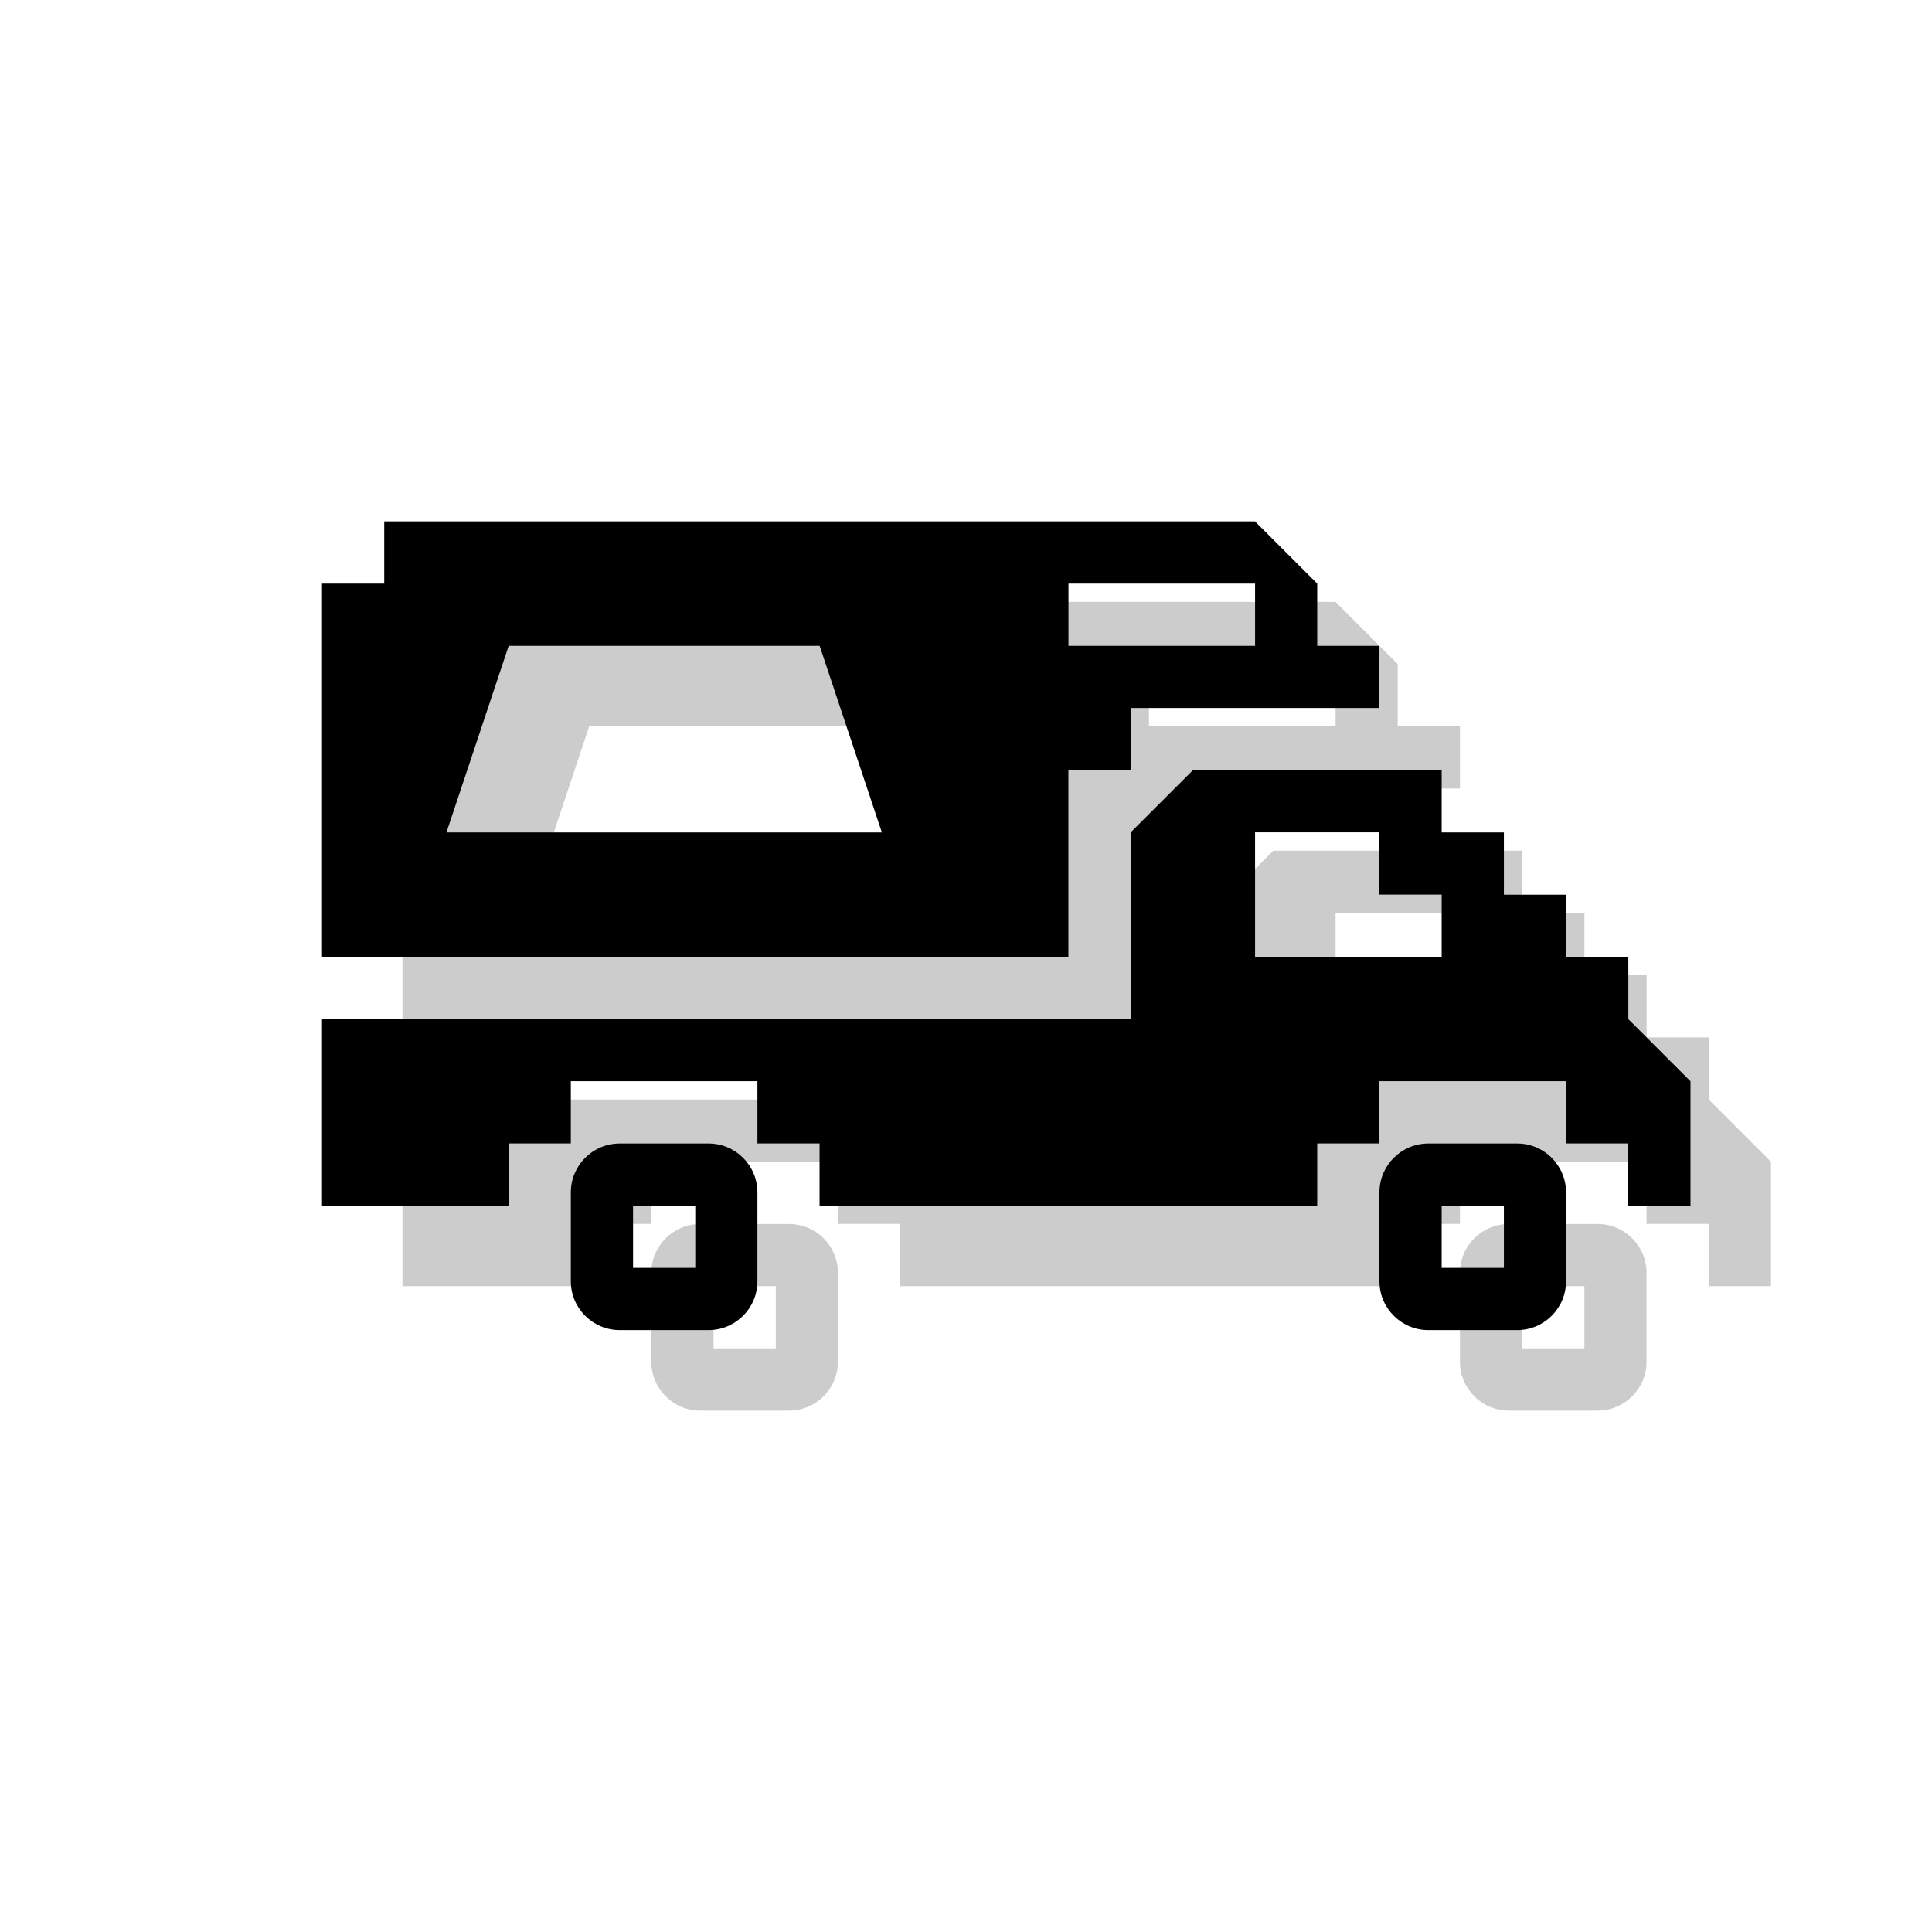
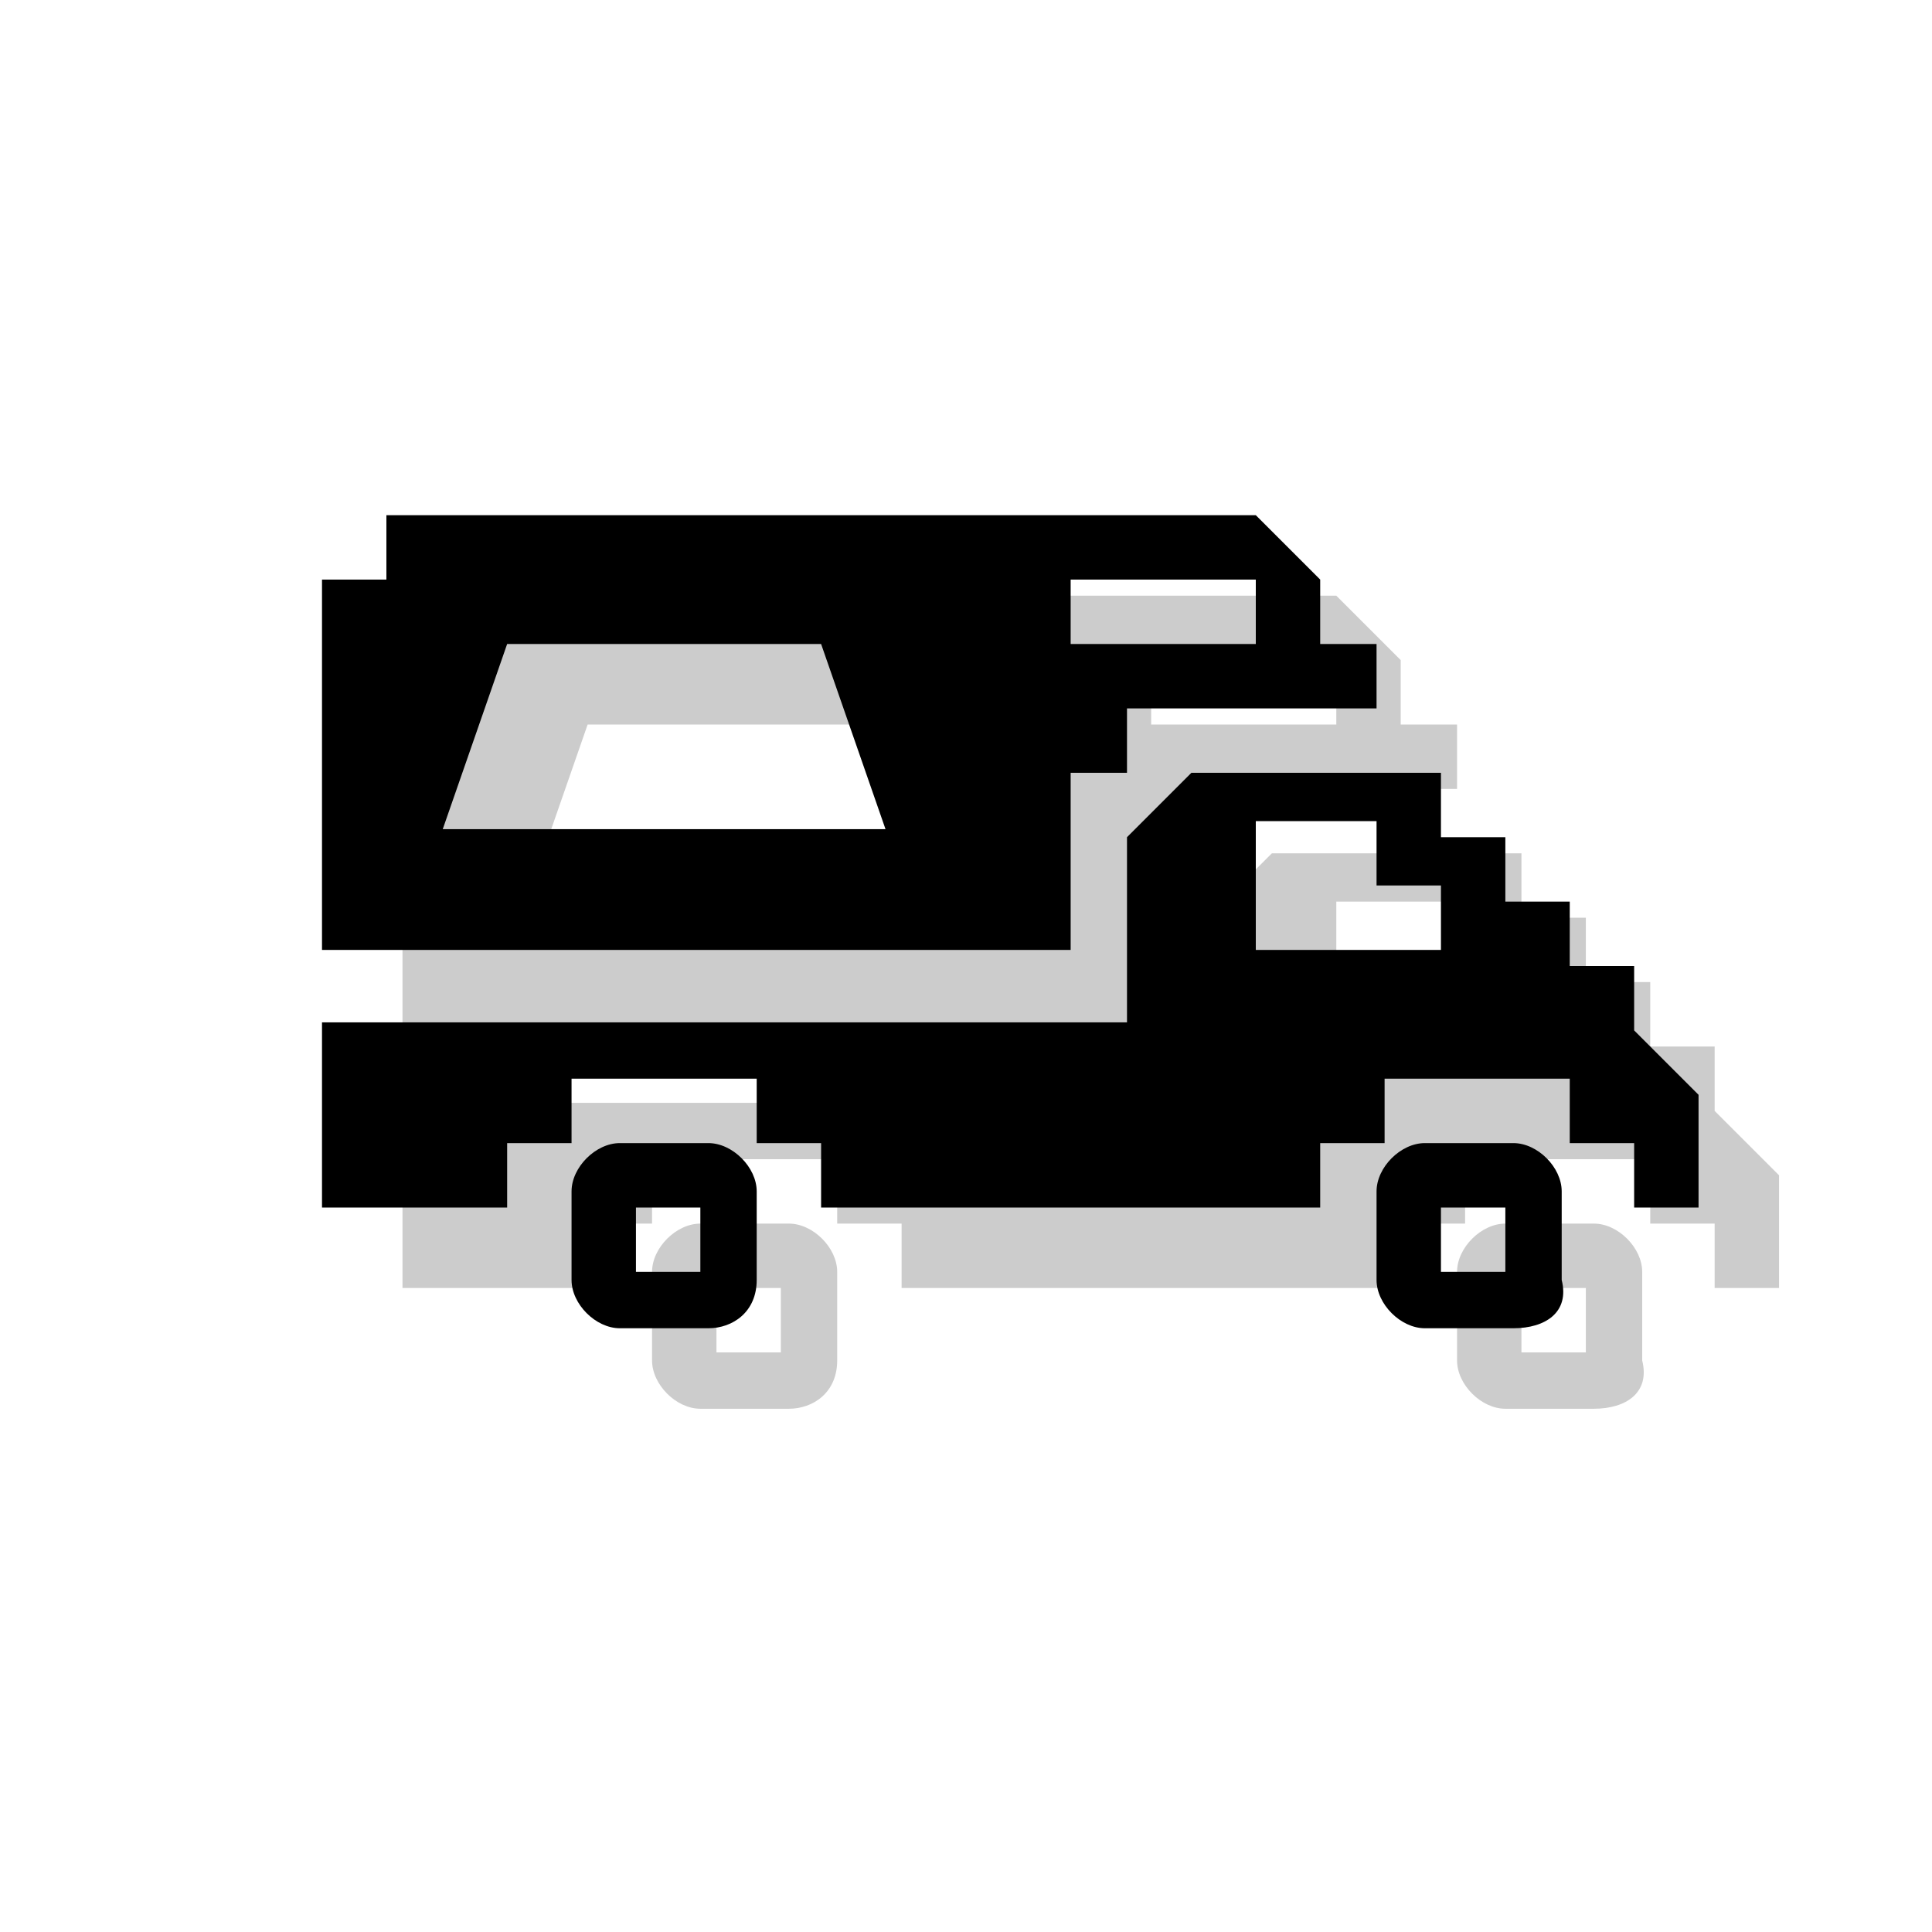
<svg xmlns="http://www.w3.org/2000/svg" version="1.1" x="0px" y="0px" viewBox="0 0 24 24" enable-background="new 0 0 24 24" xml:space="preserve">
  <g id="shadows">
    <g opacity="0.2">
-       <path d="M5,13.659h10.045v-2.318l0.773-0.773h3.091v0.773h0.773v0.773h0.773v0.773h0.773v0.773L22,14.432v1.545h-0.773v-0.773    h-0.773v-0.773h-2.318v0.773h-0.773v0.773h-6.182v-0.773h-0.773v-0.773H8.091v0.773H7.318v0.773H5V13.659z M16.591,11.341v1.545    h2.318v-0.773h-0.773v-0.773H16.591z" />
-       <path d="M9.802,17.523H8.698c-0.335,0-0.607-0.272-0.607-0.607v-1.104c0-0.335,0.272-0.607,0.607-0.607h1.104    c0.335,0,0.607,0.272,0.607,0.607v1.104C10.409,17.251,10.137,17.523,9.802,17.523z M9.637,15.977H8.864v0.773h0.773V15.977z" />
-       <path d="M19.847,17.523h-1.104c-0.335,0-0.607-0.272-0.607-0.607v-1.104c0-0.335,0.272-0.607,0.607-0.607h1.104    c0.335,0,0.607,0.272,0.607,0.607v1.104C20.454,17.251,20.182,17.523,19.847,17.523z M19.682,15.977h-0.773v0.773h0.773V15.977z" />
-       <path d="M17.363,9.023V8.25l-0.773-0.773H5.773V8.25H5v4.636h9.272v-2.318h0.773V9.795h3.091V9.023H17.363z M6.546,11.341    l0.773-2.318h3.863l0.773,2.318H6.546z M16.591,9.023h-2.318V8.25h2.318V9.023z" />
+       <path d="M5,13.7h10v-2.3l0.8-0.8h3.1v0.8h0.8v0.8h0.8v0.8h0.8v0.8l0.8,0.8V16h-0.8v-0.8h-0.8v-0.8h-2.3v0.8h-0.8V16h-6.2v-0.8    h-0.8v-0.8H8.1v0.8H7.3V16H5V13.7z M16.6,11.3v1.5h2.3v-0.8h-0.8v-0.8H16.6z" />
+       <path d="M9.8,17.5H8.7c-0.3,0-0.6-0.3-0.6-0.6v-1.1c0-0.3,0.3-0.6,0.6-0.6h1.1c0.3,0,0.6,0.3,0.6,0.6v1.1    C10.4,17.3,10.1,17.5,9.8,17.5z M9.6,16H8.9v0.8h0.8V16z" />
+       <path d="M19.8,17.5h-1.1c-0.3,0-0.6-0.3-0.6-0.6v-1.1c0-0.3,0.3-0.6,0.6-0.6h1.1c0.3,0,0.6,0.3,0.6,0.6v1.1    C20.5,17.3,20.2,17.5,19.8,17.5z M19.7,16h-0.8v0.8h0.8V16z" />
+       <path d="M17.4,9V8.2l-0.8-0.8H5.8v0.8H5v4.6h9.3v-2.3H15V9.8h3.1V9H17.4z M6.5,11.3L7.3,9h3.9l0.8,2.3H6.5z M16.6,9h-2.3V8.2h2.3    V9z" />
    </g>
  </g>
  <g id="icons">
    <g>
-       <path d="M4,12.659h10.045v-2.318l0.773-0.773h3.091v0.773h0.773v0.773h0.773v0.773h0.773v0.773L21,13.432v1.545h-0.773v-0.773    h-0.773v-0.773h-2.318v0.773h-0.773v0.773h-6.182v-0.773H9.409v-0.773H7.091v0.773H6.318v0.773H4V12.659z M15.591,10.341v1.545    h2.318v-0.773h-0.773v-0.773H15.591z" />
-       <path d="M8.802,16.523H7.698c-0.335,0-0.607-0.272-0.607-0.607v-1.104c0-0.335,0.272-0.607,0.607-0.607h1.104    c0.335,0,0.607,0.272,0.607,0.607v1.104C9.409,16.251,9.137,16.523,8.802,16.523z M8.637,14.977H7.864v0.773h0.773V14.977z" />
-       <path d="M18.847,16.523h-1.104c-0.335,0-0.607-0.272-0.607-0.607v-1.104c0-0.335,0.272-0.607,0.607-0.607h1.104    c0.335,0,0.607,0.272,0.607,0.607v1.104C19.454,16.251,19.182,16.523,18.847,16.523z M18.682,14.977h-0.773v0.773h0.773V14.977z" />
-       <path d="M16.363,8.023V7.25l-0.773-0.773H4.773V7.25H4v4.636h9.272V9.568h0.773V8.795h3.091V8.023H16.363z M5.546,10.341    l0.773-2.318h3.863l0.773,2.318H5.546z M15.591,8.023h-2.318V7.25h2.318V8.023z" />
+       <path d="M4,12.7h10v-2.3l0.8-0.8h3.1v0.8h0.8v0.8h0.8v0.8h0.8v0.8l0.8,0.8V15h-0.8v-0.8h-0.8v-0.8h-2.3v0.8h-0.8V15h-6.2v-0.8H9.4    v-0.8H7.1v0.8H6.3V15H4V12.7z M15.6,10.3v1.5h2.3v-0.8h-0.8v-0.8H15.6z" />
+       <path d="M8.8,16.5H7.7c-0.3,0-0.6-0.3-0.6-0.6v-1.1c0-0.3,0.3-0.6,0.6-0.6h1.1c0.3,0,0.6,0.3,0.6,0.6v1.1    C9.4,16.3,9.1,16.5,8.8,16.5z M8.6,15H7.9v0.8h0.8V15z" />
+       <path d="M18.8,16.5h-1.1c-0.3,0-0.6-0.3-0.6-0.6v-1.1c0-0.3,0.3-0.6,0.6-0.6h1.1c0.3,0,0.6,0.3,0.6,0.6v1.1    C19.5,16.3,19.2,16.5,18.8,16.5z M18.7,15h-0.8v0.8h0.8V15z" />
+       <path d="M16.4,8V7.2l-0.8-0.8H4.8v0.8H4v4.6h9.3V9.6H14V8.8h3.1V8H16.4z M5.5,10.3L6.3,8h3.9l0.8,2.3H5.5z M15.6,8h-2.3V7.2h2.3V8    z" />
    </g>
  </g>
</svg>
